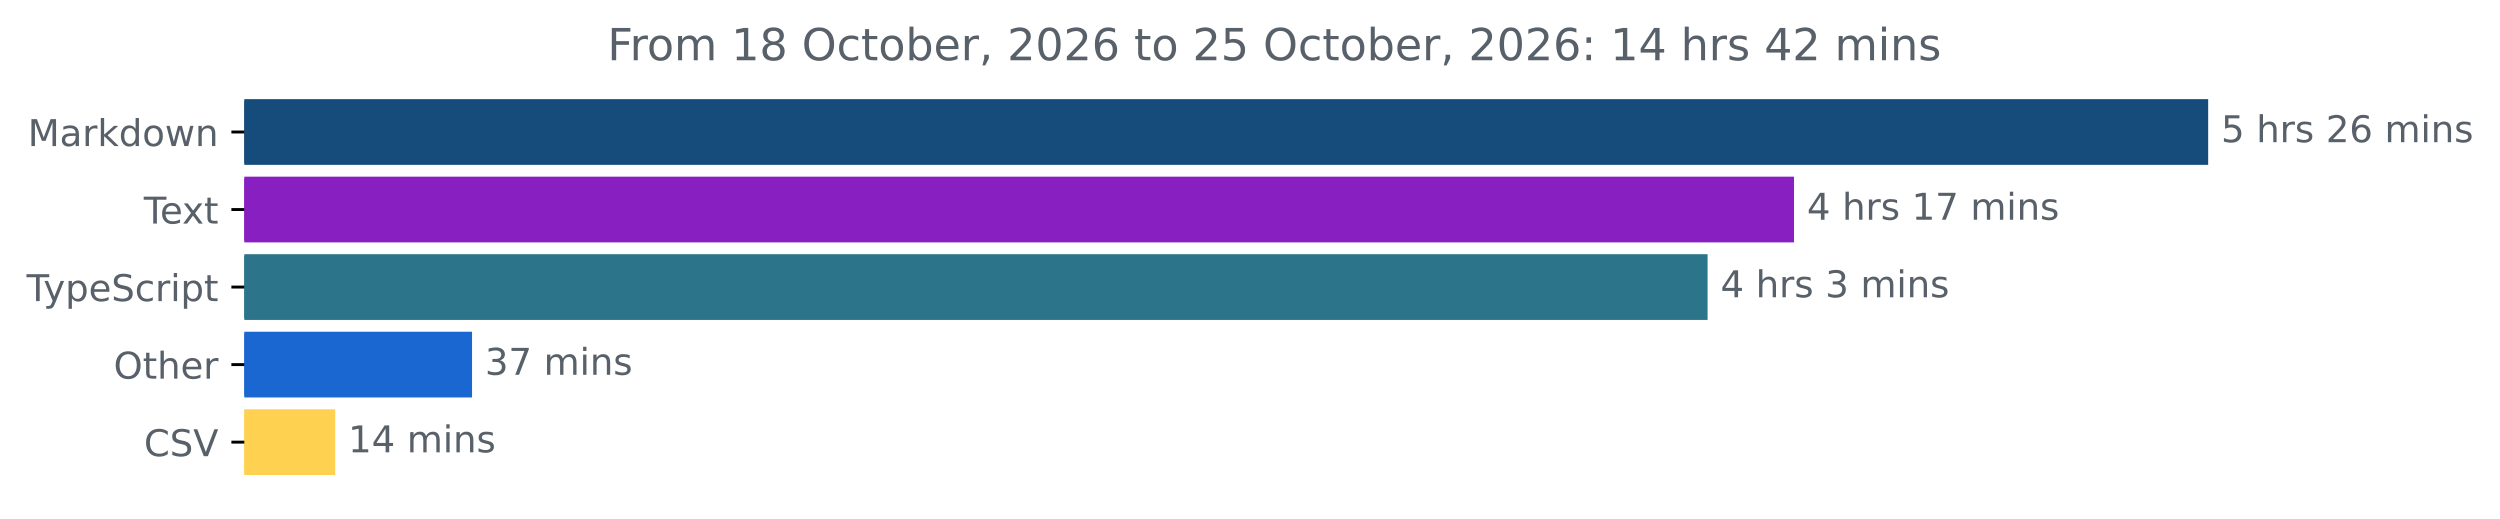
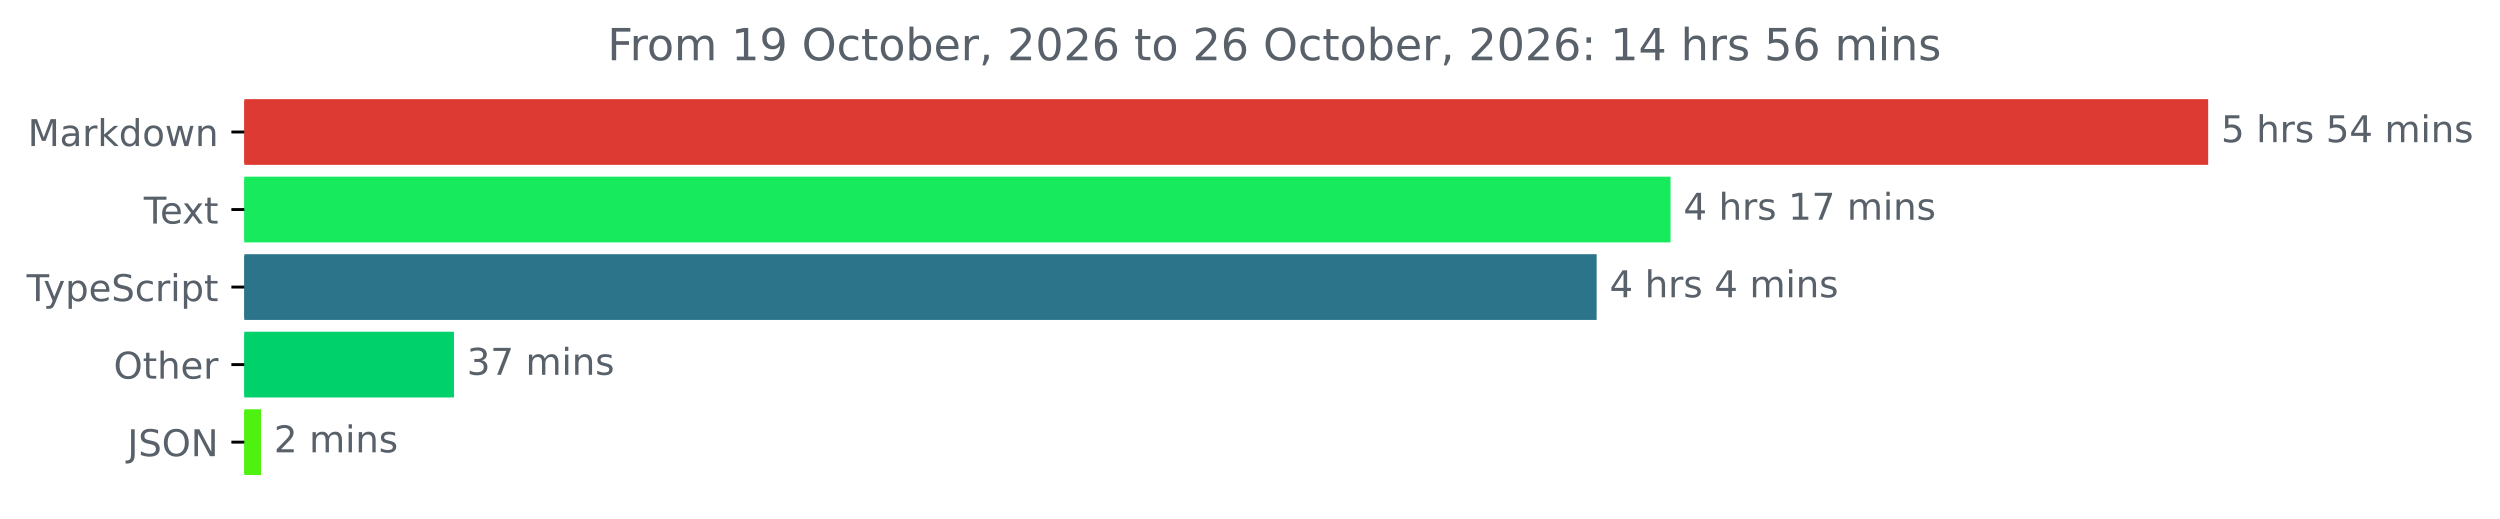
<svg xmlns="http://www.w3.org/2000/svg" xmlns:xlink="http://www.w3.org/1999/xlink" width="677.144pt" height="140.398pt" viewBox="0 0 677.144 140.398" version="1.1">
  <defs>
    <style type="text/css">*{stroke-linejoin: round; stroke-linecap: butt}</style>
  </defs>
  <g id="figure_1">
    <g id="patch_1">
      <path d="M -0 140.398  L 677.144 140.398  L 677.144 0  L -0 0  L -0 140.398  z " style="fill: none" />
    </g>
    <g id="axes_1">
      <g id="patch_2">
-         <path d="M 66.17 27.358  L 597.599 27.358  L 597.599 44.158  L 66.17 44.158  z " clip-path="url(#p90b23413ed)" style="fill: #164c7b; stroke: #164c7b; stroke-linejoin: miter" />
+         <path d="M 66.17 27.358  L 597.599 27.358  L 597.599 44.158  L 66.17 44.158  z " clip-path="url(#pb1c2b5a3de)" style="fill: #dd3a34; stroke: #dd3a34; stroke-linejoin: miter" />
      </g>
      <g id="patch_3">
-         <path d="M 66.17 48.358  L 485.424 48.358  L 485.424 65.158  L 66.17 65.158  z " clip-path="url(#p90b23413ed)" style="fill: #871fc1; stroke: #871fc1; stroke-linejoin: miter" />
+         <path d="M 66.17 48.358  L 451.98 48.358  L 451.98 65.158  L 66.17 65.158  z " clip-path="url(#pb1c2b5a3de)" style="fill: #17ea5c; stroke: #17ea5c; stroke-linejoin: miter" />
      </g>
      <g id="patch_4">
-         <path d="M 66.17 69.358  L 462.013 69.358  L 462.013 86.158  L 66.17 86.158  z " clip-path="url(#p90b23413ed)" style="fill: #2b7489; stroke: #2b7489; stroke-linejoin: miter" />
+         <path d="M 66.17 69.358  L 431.964 69.358  L 431.964 86.158  L 66.17 86.158  z " clip-path="url(#pb1c2b5a3de)" style="fill: #2b7489; stroke: #2b7489; stroke-linejoin: miter" />
      </g>
      <g id="patch_5">
-         <path d="M 66.17 90.358  L 127.356 90.358  L 127.356 107.158  L 66.17 107.158  z " clip-path="url(#p90b23413ed)" style="fill: #1a67d1; stroke: #1a67d1; stroke-linejoin: miter" />
+         <path d="M 66.17 90.358  L 122.457 90.358  L 122.457 107.158  L 66.17 107.158  z " clip-path="url(#pb1c2b5a3de)" style="fill: #00d16b; stroke: #00d16b; stroke-linejoin: miter" />
      </g>
      <g id="patch_6">
-         <path d="M 66.17 111.358  L 90.3 111.358  L 90.3 128.158  L 66.17 128.158  z " clip-path="url(#p90b23413ed)" style="fill: #fed250; stroke: #fed250; stroke-linejoin: miter" />
+         <path d="M 66.17 111.358  L 70.2 111.358  L 70.2 128.158  L 66.17 128.158  z " clip-path="url(#pb1c2b5a3de)" style="fill: #4ef10f; stroke: #4ef10f; stroke-linejoin: miter" />
      </g>
      <g id="matplotlib.axis_1" />
      <g id="matplotlib.axis_2">
        <g id="ytick_1">
          <g id="line2d_1">
            <defs>
-               <path id="me7ebb534fe" d="M 0 0  L -3.5 0  " style="stroke: #000000; stroke-width: 0.8" />
+               <path id="m8a2aa25f03" d="M 0 0  L -3.5 0  " style="stroke: #000000; stroke-width: 0.8" />
            </defs>
            <g>
-               <use xlink:href="#me7ebb534fe" x="66.17" y="35.758" style="stroke: #000000; stroke-width: 0.8" />
+               <use xlink:href="#m8a2aa25f03" x="66.17" y="35.758" style="stroke: #000000; stroke-width: 0.8" />
            </g>
          </g>
          <g id="text_1">
            <g style="fill: #586069" transform="translate(7.529688 39.55734) scale(0.1 -0.1)">
              <defs>
                <path id="DejaVuSans-4d" d="M 628 4666  L 1569 4666  L 2759 1491  L 3956 4666  L 4897 4666  L 4897 0  L 4281 0  L 4281 4097  L 3078 897  L 2444 897  L 1241 4097  L 1241 0  L 628 0  L 628 4666  z " transform="scale(0.015625)" />
                <path id="DejaVuSans-61" d="M 2194 1759  Q 1497 1759 1228 1600  Q 959 1441 959 1056  Q 959 750 1161 570  Q 1363 391 1709 391  Q 2188 391 2477 730  Q 2766 1069 2766 1631  L 2766 1759  L 2194 1759  z M 3341 1997  L 3341 0  L 2766 0  L 2766 531  Q 2569 213 2275 61  Q 1981 -91 1556 -91  Q 1019 -91 701 211  Q 384 513 384 1019  Q 384 1609 779 1909  Q 1175 2209 1959 2209  L 2766 2209  L 2766 2266  Q 2766 2663 2505 2880  Q 2244 3097 1772 3097  Q 1472 3097 1187 3025  Q 903 2953 641 2809  L 641 3341  Q 956 3463 1253 3523  Q 1550 3584 1831 3584  Q 2591 3584 2966 3190  Q 3341 2797 3341 1997  z " transform="scale(0.015625)" />
                <path id="DejaVuSans-72" d="M 2631 2963  Q 2534 3019 2420 3045  Q 2306 3072 2169 3072  Q 1681 3072 1420 2755  Q 1159 2438 1159 1844  L 1159 0  L 581 0  L 581 3500  L 1159 3500  L 1159 2956  Q 1341 3275 1631 3429  Q 1922 3584 2338 3584  Q 2397 3584 2469 3576  Q 2541 3569 2628 3553  L 2631 2963  z " transform="scale(0.015625)" />
                <path id="DejaVuSans-6b" d="M 581 4863  L 1159 4863  L 1159 1991  L 2875 3500  L 3609 3500  L 1753 1863  L 3688 0  L 2938 0  L 1159 1709  L 1159 0  L 581 0  L 581 4863  z " transform="scale(0.015625)" />
                <path id="DejaVuSans-64" d="M 2906 2969  L 2906 4863  L 3481 4863  L 3481 0  L 2906 0  L 2906 525  Q 2725 213 2448 61  Q 2172 -91 1784 -91  Q 1150 -91 751 415  Q 353 922 353 1747  Q 353 2572 751 3078  Q 1150 3584 1784 3584  Q 2172 3584 2448 3432  Q 2725 3281 2906 2969  z M 947 1747  Q 947 1113 1208 752  Q 1469 391 1925 391  Q 2381 391 2643 752  Q 2906 1113 2906 1747  Q 2906 2381 2643 2742  Q 2381 3103 1925 3103  Q 1469 3103 1208 2742  Q 947 2381 947 1747  z " transform="scale(0.015625)" />
                <path id="DejaVuSans-6f" d="M 1959 3097  Q 1497 3097 1228 2736  Q 959 2375 959 1747  Q 959 1119 1226 758  Q 1494 397 1959 397  Q 2419 397 2687 759  Q 2956 1122 2956 1747  Q 2956 2369 2687 2733  Q 2419 3097 1959 3097  z M 1959 3584  Q 2709 3584 3137 3096  Q 3566 2609 3566 1747  Q 3566 888 3137 398  Q 2709 -91 1959 -91  Q 1206 -91 779 398  Q 353 888 353 1747  Q 353 2609 779 3096  Q 1206 3584 1959 3584  z " transform="scale(0.015625)" />
                <path id="DejaVuSans-77" d="M 269 3500  L 844 3500  L 1563 769  L 2278 3500  L 2956 3500  L 3675 769  L 4391 3500  L 4966 3500  L 4050 0  L 3372 0  L 2619 2869  L 1863 0  L 1184 0  L 269 3500  z " transform="scale(0.015625)" />
                <path id="DejaVuSans-6e" d="M 3513 2113  L 3513 0  L 2938 0  L 2938 2094  Q 2938 2591 2744 2837  Q 2550 3084 2163 3084  Q 1697 3084 1428 2787  Q 1159 2491 1159 1978  L 1159 0  L 581 0  L 581 3500  L 1159 3500  L 1159 2956  Q 1366 3272 1645 3428  Q 1925 3584 2291 3584  Q 2894 3584 3203 3211  Q 3513 2838 3513 2113  z " transform="scale(0.015625)" />
              </defs>
              <use xlink:href="#DejaVuSans-4d" />
              <use xlink:href="#DejaVuSans-61" x="86.279" />
              <use xlink:href="#DejaVuSans-72" x="147.559" />
              <use xlink:href="#DejaVuSans-6b" x="188.672" />
              <use xlink:href="#DejaVuSans-64" x="246.582" />
              <use xlink:href="#DejaVuSans-6f" x="310.059" />
              <use xlink:href="#DejaVuSans-77" x="371.24" />
              <use xlink:href="#DejaVuSans-6e" x="453.027" />
            </g>
          </g>
        </g>
        <g id="ytick_2">
          <g id="line2d_2">
            <g>
-               <use xlink:href="#me7ebb534fe" x="66.17" y="56.758" style="stroke: #000000; stroke-width: 0.8" />
+               <use xlink:href="#m8a2aa25f03" x="66.17" y="56.758" style="stroke: #000000; stroke-width: 0.8" />
            </g>
          </g>
          <g id="text_2">
            <g style="fill: #586069" transform="translate(38.94531 60.55734) scale(0.1 -0.1)">
              <defs>
                <path id="DejaVuSans-54" d="M -19 4666  L 3928 4666  L 3928 4134  L 2272 4134  L 2272 0  L 1638 0  L 1638 4134  L -19 4134  L -19 4666  z " transform="scale(0.015625)" />
                <path id="DejaVuSans-65" d="M 3597 1894  L 3597 1613  L 953 1613  Q 991 1019 1311 708  Q 1631 397 2203 397  Q 2534 397 2845 478  Q 3156 559 3463 722  L 3463 178  Q 3153 47 2828 -22  Q 2503 -91 2169 -91  Q 1331 -91 842 396  Q 353 884 353 1716  Q 353 2575 817 3079  Q 1281 3584 2069 3584  Q 2775 3584 3186 3129  Q 3597 2675 3597 1894  z M 3022 2063  Q 3016 2534 2758 2815  Q 2500 3097 2075 3097  Q 1594 3097 1305 2825  Q 1016 2553 972 2059  L 3022 2063  z " transform="scale(0.015625)" />
                <path id="DejaVuSans-78" d="M 3513 3500  L 2247 1797  L 3578 0  L 2900 0  L 1881 1375  L 863 0  L 184 0  L 1544 1831  L 300 3500  L 978 3500  L 1906 2253  L 2834 3500  L 3513 3500  z " transform="scale(0.015625)" />
                <path id="DejaVuSans-74" d="M 1172 4494  L 1172 3500  L 2356 3500  L 2356 3053  L 1172 3053  L 1172 1153  Q 1172 725 1289 603  Q 1406 481 1766 481  L 2356 481  L 2356 0  L 1766 0  Q 1100 0 847 248  Q 594 497 594 1153  L 594 3053  L 172 3053  L 172 3500  L 594 3500  L 594 4494  L 1172 4494  z " transform="scale(0.015625)" />
              </defs>
              <use xlink:href="#DejaVuSans-54" />
              <use xlink:href="#DejaVuSans-65" x="44.084" />
              <use xlink:href="#DejaVuSans-78" x="103.857" />
              <use xlink:href="#DejaVuSans-74" x="163.037" />
            </g>
          </g>
        </g>
        <g id="ytick_3">
          <g id="line2d_3">
            <g>
-               <use xlink:href="#me7ebb534fe" x="66.17" y="77.758" style="stroke: #000000; stroke-width: 0.8" />
+               <use xlink:href="#m8a2aa25f03" x="66.17" y="77.758" style="stroke: #000000; stroke-width: 0.8" />
            </g>
          </g>
          <g id="text_3">
            <g style="fill: #586069" transform="translate(7.2 81.55734) scale(0.1 -0.1)">
              <defs>
                <path id="DejaVuSans-79" d="M 2059 -325  Q 1816 -950 1584 -1140  Q 1353 -1331 966 -1331  L 506 -1331  L 506 -850  L 844 -850  Q 1081 -850 1212 -737  Q 1344 -625 1503 -206  L 1606 56  L 191 3500  L 800 3500  L 1894 763  L 2988 3500  L 3597 3500  L 2059 -325  z " transform="scale(0.015625)" />
                <path id="DejaVuSans-70" d="M 1159 525  L 1159 -1331  L 581 -1331  L 581 3500  L 1159 3500  L 1159 2969  Q 1341 3281 1617 3432  Q 1894 3584 2278 3584  Q 2916 3584 3314 3078  Q 3713 2572 3713 1747  Q 3713 922 3314 415  Q 2916 -91 2278 -91  Q 1894 -91 1617 61  Q 1341 213 1159 525  z M 3116 1747  Q 3116 2381 2855 2742  Q 2594 3103 2138 3103  Q 1681 3103 1420 2742  Q 1159 2381 1159 1747  Q 1159 1113 1420 752  Q 1681 391 2138 391  Q 2594 391 2855 752  Q 3116 1113 3116 1747  z " transform="scale(0.015625)" />
                <path id="DejaVuSans-53" d="M 3425 4513  L 3425 3897  Q 3066 4069 2747 4153  Q 2428 4238 2131 4238  Q 1616 4238 1336 4038  Q 1056 3838 1056 3469  Q 1056 3159 1242 3001  Q 1428 2844 1947 2747  L 2328 2669  Q 3034 2534 3370 2195  Q 3706 1856 3706 1288  Q 3706 609 3251 259  Q 2797 -91 1919 -91  Q 1588 -91 1214 -16  Q 841 59 441 206  L 441 856  Q 825 641 1194 531  Q 1563 422 1919 422  Q 2459 422 2753 634  Q 3047 847 3047 1241  Q 3047 1584 2836 1778  Q 2625 1972 2144 2069  L 1759 2144  Q 1053 2284 737 2584  Q 422 2884 422 3419  Q 422 4038 858 4394  Q 1294 4750 2059 4750  Q 2388 4750 2728 4690  Q 3069 4631 3425 4513  z " transform="scale(0.015625)" />
                <path id="DejaVuSans-63" d="M 3122 3366  L 3122 2828  Q 2878 2963 2633 3030  Q 2388 3097 2138 3097  Q 1578 3097 1268 2742  Q 959 2388 959 1747  Q 959 1106 1268 751  Q 1578 397 2138 397  Q 2388 397 2633 464  Q 2878 531 3122 666  L 3122 134  Q 2881 22 2623 -34  Q 2366 -91 2075 -91  Q 1284 -91 818 406  Q 353 903 353 1747  Q 353 2603 823 3093  Q 1294 3584 2113 3584  Q 2378 3584 2631 3529  Q 2884 3475 3122 3366  z " transform="scale(0.015625)" />
                <path id="DejaVuSans-69" d="M 603 3500  L 1178 3500  L 1178 0  L 603 0  L 603 3500  z M 603 4863  L 1178 4863  L 1178 4134  L 603 4134  L 603 4863  z " transform="scale(0.015625)" />
              </defs>
              <use xlink:href="#DejaVuSans-54" />
              <use xlink:href="#DejaVuSans-79" x="45.459" />
              <use xlink:href="#DejaVuSans-70" x="104.639" />
              <use xlink:href="#DejaVuSans-65" x="168.115" />
              <use xlink:href="#DejaVuSans-53" x="229.639" />
              <use xlink:href="#DejaVuSans-63" x="293.115" />
              <use xlink:href="#DejaVuSans-72" x="348.096" />
              <use xlink:href="#DejaVuSans-69" x="389.209" />
              <use xlink:href="#DejaVuSans-70" x="416.992" />
              <use xlink:href="#DejaVuSans-74" x="480.469" />
            </g>
          </g>
        </g>
        <g id="ytick_4">
          <g id="line2d_4">
            <g>
-               <use xlink:href="#me7ebb534fe" x="66.17" y="98.758" style="stroke: #000000; stroke-width: 0.8" />
+               <use xlink:href="#m8a2aa25f03" x="66.17" y="98.758" style="stroke: #000000; stroke-width: 0.8" />
            </g>
          </g>
          <g id="text_4">
            <g style="fill: #586069" transform="translate(30.77656 102.5573) scale(0.1 -0.1)">
              <defs>
                <path id="DejaVuSans-4f" d="M 2522 4238  Q 1834 4238 1429 3725  Q 1025 3213 1025 2328  Q 1025 1447 1429 934  Q 1834 422 2522 422  Q 3209 422 3611 934  Q 4013 1447 4013 2328  Q 4013 3213 3611 3725  Q 3209 4238 2522 4238  z M 2522 4750  Q 3503 4750 4090 4092  Q 4678 3434 4678 2328  Q 4678 1225 4090 567  Q 3503 -91 2522 -91  Q 1538 -91 948 565  Q 359 1222 359 2328  Q 359 3434 948 4092  Q 1538 4750 2522 4750  z " transform="scale(0.015625)" />
                <path id="DejaVuSans-68" d="M 3513 2113  L 3513 0  L 2938 0  L 2938 2094  Q 2938 2591 2744 2837  Q 2550 3084 2163 3084  Q 1697 3084 1428 2787  Q 1159 2491 1159 1978  L 1159 0  L 581 0  L 581 4863  L 1159 4863  L 1159 2956  Q 1366 3272 1645 3428  Q 1925 3584 2291 3584  Q 2894 3584 3203 3211  Q 3513 2838 3513 2113  z " transform="scale(0.015625)" />
              </defs>
              <use xlink:href="#DejaVuSans-4f" />
              <use xlink:href="#DejaVuSans-74" x="78.711" />
              <use xlink:href="#DejaVuSans-68" x="117.92" />
              <use xlink:href="#DejaVuSans-65" x="181.299" />
              <use xlink:href="#DejaVuSans-72" x="242.822" />
            </g>
          </g>
        </g>
        <g id="ytick_5">
          <g id="line2d_5">
            <g>
-               <use xlink:href="#me7ebb534fe" x="66.17" y="119.758" style="stroke: #000000; stroke-width: 0.8" />
+               <use xlink:href="#m8a2aa25f03" x="66.17" y="119.758" style="stroke: #000000; stroke-width: 0.8" />
            </g>
          </g>
          <g id="text_5">
-             <g style="fill: #586069" transform="translate(38.99844 123.5573) scale(0.1 -0.1)">
-               <defs>
-                 <path id="DejaVuSans-43" d="M 4122 4306  L 4122 3641  Q 3803 3938 3442 4084  Q 3081 4231 2675 4231  Q 1875 4231 1450 3742  Q 1025 3253 1025 2328  Q 1025 1406 1450 917  Q 1875 428 2675 428  Q 3081 428 3442 575  Q 3803 722 4122 1019  L 4122 359  Q 3791 134 3420 21  Q 3050 -91 2638 -91  Q 1578 -91 968 557  Q 359 1206 359 2328  Q 359 3453 968 4101  Q 1578 4750 2638 4750  Q 3056 4750 3426 4639  Q 3797 4528 4122 4306  z " transform="scale(0.015625)" />
-                 <path id="DejaVuSans-56" d="M 1831 0  L 50 4666  L 709 4666  L 2188 738  L 3669 4666  L 4325 4666  L 2547 0  L 1831 0  z " transform="scale(0.015625)" />
-               </defs>
-               <use xlink:href="#DejaVuSans-43" />
-               <use xlink:href="#DejaVuSans-53" x="69.824" />
-               <use xlink:href="#DejaVuSans-56" x="133.301" />
+             <g style="fill: #586069" transform="translate(34.51875 123.5573) scale(0.1 -0.1)">
+               <defs>
+                 <path id="DejaVuSans-4a" d="M 628 4666  L 1259 4666  L 1259 325  Q 1259 -519 939 -900  Q 619 -1281 -91 -1281  L -331 -1281  L -331 -750  L -134 -750  Q 284 -750 456 -515  Q 628 -281 628 325  L 628 4666  z " transform="scale(0.015625)" />
+                 <path id="DejaVuSans-4e" d="M 628 4666  L 1478 4666  L 3547 763  L 3547 4666  L 4159 4666  L 4159 0  L 3309 0  L 1241 3903  L 1241 0  L 628 0  L 628 4666  z " transform="scale(0.015625)" />
+               </defs>
+               <use xlink:href="#DejaVuSans-4a" />
+               <use xlink:href="#DejaVuSans-53" x="29.492" />
+               <use xlink:href="#DejaVuSans-4f" x="92.969" />
+               <use xlink:href="#DejaVuSans-4e" x="171.68" />
            </g>
          </g>
        </g>
      </g>
      <g id="text_6">
        <g style="fill: #586069" transform="translate(601.5989 38.5175) scale(0.1 -0.1)">
          <defs>
            <path id="DejaVuSans-35" d="M 691 4666  L 3169 4666  L 3169 4134  L 1269 4134  L 1269 2991  Q 1406 3038 1543 3061  Q 1681 3084 1819 3084  Q 2600 3084 3056 2656  Q 3513 2228 3513 1497  Q 3513 744 3044 326  Q 2575 -91 1722 -91  Q 1428 -91 1123 -41  Q 819 9 494 109  L 494 744  Q 775 591 1075 516  Q 1375 441 1709 441  Q 2250 441 2565 725  Q 2881 1009 2881 1497  Q 2881 1984 2565 2268  Q 2250 2553 1709 2553  Q 1456 2553 1204 2497  Q 953 2441 691 2322  L 691 4666  z " transform="scale(0.015625)" />
            <path id="DejaVuSans-20" transform="scale(0.015625)" />
            <path id="DejaVuSans-73" d="M 2834 3397  L 2834 2853  Q 2591 2978 2328 3040  Q 2066 3103 1784 3103  Q 1356 3103 1142 2972  Q 928 2841 928 2578  Q 928 2378 1081 2264  Q 1234 2150 1697 2047  L 1894 2003  Q 2506 1872 2764 1633  Q 3022 1394 3022 966  Q 3022 478 2636 193  Q 2250 -91 1575 -91  Q 1294 -91 989 -36  Q 684 19 347 128  L 347 722  Q 666 556 975 473  Q 1284 391 1588 391  Q 1994 391 2212 530  Q 2431 669 2431 922  Q 2431 1156 2273 1281  Q 2116 1406 1581 1522  L 1381 1569  Q 847 1681 609 1914  Q 372 2147 372 2553  Q 372 3047 722 3315  Q 1072 3584 1716 3584  Q 2034 3584 2315 3537  Q 2597 3491 2834 3397  z " transform="scale(0.015625)" />
-             <path id="DejaVuSans-32" d="M 1228 531  L 3431 531  L 3431 0  L 469 0  L 469 531  Q 828 903 1448 1529  Q 2069 2156 2228 2338  Q 2531 2678 2651 2914  Q 2772 3150 2772 3378  Q 2772 3750 2511 3984  Q 2250 4219 1831 4219  Q 1534 4219 1204 4116  Q 875 4013 500 3803  L 500 4441  Q 881 4594 1212 4672  Q 1544 4750 1819 4750  Q 2544 4750 2975 4387  Q 3406 4025 3406 3419  Q 3406 3131 3298 2873  Q 3191 2616 2906 2266  Q 2828 2175 2409 1742  Q 1991 1309 1228 531  z " transform="scale(0.015625)" />
-             <path id="DejaVuSans-36" d="M 2113 2584  Q 1688 2584 1439 2293  Q 1191 2003 1191 1497  Q 1191 994 1439 701  Q 1688 409 2113 409  Q 2538 409 2786 701  Q 3034 994 3034 1497  Q 3034 2003 2786 2293  Q 2538 2584 2113 2584  z M 3366 4563  L 3366 3988  Q 3128 4100 2886 4159  Q 2644 4219 2406 4219  Q 1781 4219 1451 3797  Q 1122 3375 1075 2522  Q 1259 2794 1537 2939  Q 1816 3084 2150 3084  Q 2853 3084 3261 2657  Q 3669 2231 3669 1497  Q 3669 778 3244 343  Q 2819 -91 2113 -91  Q 1303 -91 875 529  Q 447 1150 447 2328  Q 447 3434 972 4092  Q 1497 4750 2381 4750  Q 2619 4750 2861 4703  Q 3103 4656 3366 4563  z " transform="scale(0.015625)" />
+             <path id="DejaVuSans-34" d="M 2419 4116  L 825 1625  L 2419 1625  L 2419 4116  z M 2253 4666  L 3047 4666  L 3047 1625  L 3713 1625  L 3713 1100  L 3047 1100  L 3047 0  L 2419 0  L 2419 1100  L 313 1100  L 313 1709  L 2253 4666  z " transform="scale(0.015625)" />
            <path id="DejaVuSans-6d" d="M 3328 2828  Q 3544 3216 3844 3400  Q 4144 3584 4550 3584  Q 5097 3584 5394 3201  Q 5691 2819 5691 2113  L 5691 0  L 5113 0  L 5113 2094  Q 5113 2597 4934 2840  Q 4756 3084 4391 3084  Q 3944 3084 3684 2787  Q 3425 2491 3425 1978  L 3425 0  L 2847 0  L 2847 2094  Q 2847 2600 2669 2842  Q 2491 3084 2119 3084  Q 1678 3084 1418 2786  Q 1159 2488 1159 1978  L 1159 0  L 581 0  L 581 3500  L 1159 3500  L 1159 2956  Q 1356 3278 1631 3431  Q 1906 3584 2284 3584  Q 2666 3584 2933 3390  Q 3200 3197 3328 2828  z " transform="scale(0.015625)" />
          </defs>
          <use xlink:href="#DejaVuSans-35" />
          <use xlink:href="#DejaVuSans-20" x="63.623" />
          <use xlink:href="#DejaVuSans-68" x="95.41" />
          <use xlink:href="#DejaVuSans-72" x="158.789" />
          <use xlink:href="#DejaVuSans-73" x="199.902" />
          <use xlink:href="#DejaVuSans-20" x="252.002" />
-           <use xlink:href="#DejaVuSans-32" x="283.789" />
-           <use xlink:href="#DejaVuSans-36" x="347.412" />
+           <use xlink:href="#DejaVuSans-35" x="283.789" />
+           <use xlink:href="#DejaVuSans-34" x="347.412" />
          <use xlink:href="#DejaVuSans-20" x="411.035" />
          <use xlink:href="#DejaVuSans-6d" x="442.822" />
          <use xlink:href="#DejaVuSans-69" x="540.234" />
          <use xlink:href="#DejaVuSans-6e" x="568.018" />
          <use xlink:href="#DejaVuSans-73" x="631.396" />
        </g>
      </g>
      <g id="text_7">
-         <g style="fill: #586069" transform="translate(489.4244 59.5175) scale(0.1 -0.1)">
-           <defs>
-             <path id="DejaVuSans-34" d="M 2419 4116  L 825 1625  L 2419 1625  L 2419 4116  z M 2253 4666  L 3047 4666  L 3047 1625  L 3713 1625  L 3713 1100  L 3047 1100  L 3047 0  L 2419 0  L 2419 1100  L 313 1100  L 313 1709  L 2253 4666  z " transform="scale(0.015625)" />
+         <g style="fill: #586069" transform="translate(455.9799 59.5175) scale(0.1 -0.1)">
+           <defs>
            <path id="DejaVuSans-31" d="M 794 531  L 1825 531  L 1825 4091  L 703 3866  L 703 4441  L 1819 4666  L 2450 4666  L 2450 531  L 3481 531  L 3481 0  L 794 0  L 794 531  z " transform="scale(0.015625)" />
            <path id="DejaVuSans-37" d="M 525 4666  L 3525 4666  L 3525 4397  L 1831 0  L 1172 0  L 2766 4134  L 525 4134  L 525 4666  z " transform="scale(0.015625)" />
          </defs>
          <use xlink:href="#DejaVuSans-34" />
          <use xlink:href="#DejaVuSans-20" x="63.623" />
          <use xlink:href="#DejaVuSans-68" x="95.41" />
          <use xlink:href="#DejaVuSans-72" x="158.789" />
          <use xlink:href="#DejaVuSans-73" x="199.902" />
          <use xlink:href="#DejaVuSans-20" x="252.002" />
          <use xlink:href="#DejaVuSans-31" x="283.789" />
          <use xlink:href="#DejaVuSans-37" x="347.412" />
          <use xlink:href="#DejaVuSans-20" x="411.035" />
          <use xlink:href="#DejaVuSans-6d" x="442.822" />
          <use xlink:href="#DejaVuSans-69" x="540.234" />
          <use xlink:href="#DejaVuSans-6e" x="568.018" />
          <use xlink:href="#DejaVuSans-73" x="631.396" />
        </g>
      </g>
      <g id="text_8">
-         <g style="fill: #586069" transform="translate(466.0128 80.5175) scale(0.1 -0.1)">
-           <defs>
-             <path id="DejaVuSans-33" d="M 2597 2516  Q 3050 2419 3304 2112  Q 3559 1806 3559 1356  Q 3559 666 3084 287  Q 2609 -91 1734 -91  Q 1441 -91 1130 -33  Q 819 25 488 141  L 488 750  Q 750 597 1062 519  Q 1375 441 1716 441  Q 2309 441 2620 675  Q 2931 909 2931 1356  Q 2931 1769 2642 2001  Q 2353 2234 1838 2234  L 1294 2234  L 1294 2753  L 1863 2753  Q 2328 2753 2575 2939  Q 2822 3125 2822 3475  Q 2822 3834 2567 4026  Q 2313 4219 1838 4219  Q 1578 4219 1281 4162  Q 984 4106 628 3988  L 628 4550  Q 988 4650 1302 4700  Q 1616 4750 1894 4750  Q 2613 4750 3031 4423  Q 3450 4097 3450 3541  Q 3450 3153 3228 2886  Q 3006 2619 2597 2516  z " transform="scale(0.015625)" />
-           </defs>
+         <g style="fill: #586069" transform="translate(435.964 80.5175) scale(0.1 -0.1)">
          <use xlink:href="#DejaVuSans-34" />
          <use xlink:href="#DejaVuSans-20" x="63.623" />
          <use xlink:href="#DejaVuSans-68" x="95.41" />
          <use xlink:href="#DejaVuSans-72" x="158.789" />
          <use xlink:href="#DejaVuSans-73" x="199.902" />
          <use xlink:href="#DejaVuSans-20" x="252.002" />
-           <use xlink:href="#DejaVuSans-33" x="283.789" />
+           <use xlink:href="#DejaVuSans-34" x="283.789" />
          <use xlink:href="#DejaVuSans-20" x="347.412" />
          <use xlink:href="#DejaVuSans-6d" x="379.199" />
          <use xlink:href="#DejaVuSans-69" x="476.611" />
          <use xlink:href="#DejaVuSans-6e" x="504.395" />
          <use xlink:href="#DejaVuSans-73" x="567.773" />
        </g>
      </g>
      <g id="text_9">
-         <g style="fill: #586069" transform="translate(131.3564 101.5175) scale(0.1 -0.1)">
+         <g style="fill: #586069" transform="translate(126.4566 101.5175) scale(0.1 -0.1)">
+           <defs>
+             <path id="DejaVuSans-33" d="M 2597 2516  Q 3050 2419 3304 2112  Q 3559 1806 3559 1356  Q 3559 666 3084 287  Q 2609 -91 1734 -91  Q 1441 -91 1130 -33  Q 819 25 488 141  L 488 750  Q 750 597 1062 519  Q 1375 441 1716 441  Q 2309 441 2620 675  Q 2931 909 2931 1356  Q 2931 1769 2642 2001  Q 2353 2234 1838 2234  L 1294 2234  L 1294 2753  L 1863 2753  Q 2328 2753 2575 2939  Q 2822 3125 2822 3475  Q 2822 3834 2567 4026  Q 2313 4219 1838 4219  Q 1578 4219 1281 4162  Q 984 4106 628 3988  L 628 4550  Q 988 4650 1302 4700  Q 1616 4750 1894 4750  Q 2613 4750 3031 4423  Q 3450 4097 3450 3541  Q 3450 3153 3228 2886  Q 3006 2619 2597 2516  z " transform="scale(0.015625)" />
+           </defs>
          <use xlink:href="#DejaVuSans-33" />
          <use xlink:href="#DejaVuSans-37" x="63.623" />
          <use xlink:href="#DejaVuSans-20" x="127.246" />
          <use xlink:href="#DejaVuSans-6d" x="159.033" />
          <use xlink:href="#DejaVuSans-69" x="256.445" />
          <use xlink:href="#DejaVuSans-6e" x="284.229" />
          <use xlink:href="#DejaVuSans-73" x="347.607" />
        </g>
      </g>
      <g id="text_10">
-         <g style="fill: #586069" transform="translate(94.30004 122.5175) scale(0.1 -0.1)">
-           <use xlink:href="#DejaVuSans-31" />
-           <use xlink:href="#DejaVuSans-34" x="63.623" />
-           <use xlink:href="#DejaVuSans-20" x="127.246" />
-           <use xlink:href="#DejaVuSans-6d" x="159.033" />
-           <use xlink:href="#DejaVuSans-69" x="256.445" />
-           <use xlink:href="#DejaVuSans-6e" x="284.229" />
-           <use xlink:href="#DejaVuSans-73" x="347.607" />
+         <g style="fill: #586069" transform="translate(74.20036 122.5175) scale(0.1 -0.1)">
+           <defs>
+             <path id="DejaVuSans-32" d="M 1228 531  L 3431 531  L 3431 0  L 469 0  L 469 531  Q 828 903 1448 1529  Q 2069 2156 2228 2338  Q 2531 2678 2651 2914  Q 2772 3150 2772 3378  Q 2772 3750 2511 3984  Q 2250 4219 1831 4219  Q 1534 4219 1204 4116  Q 875 4013 500 3803  L 500 4441  Q 881 4594 1212 4672  Q 1544 4750 1819 4750  Q 2544 4750 2975 4387  Q 3406 4025 3406 3419  Q 3406 3131 3298 2873  Q 3191 2616 2906 2266  Q 2828 2175 2409 1742  Q 1991 1309 1228 531  z " transform="scale(0.015625)" />
+           </defs>
+           <use xlink:href="#DejaVuSans-32" />
+           <use xlink:href="#DejaVuSans-20" x="63.623" />
+           <use xlink:href="#DejaVuSans-6d" x="95.41" />
+           <use xlink:href="#DejaVuSans-69" x="192.822" />
+           <use xlink:href="#DejaVuSans-6e" x="220.605" />
+           <use xlink:href="#DejaVuSans-73" x="283.984" />
        </g>
      </g>
      <g id="text_11">
        <g style="fill: #586069" transform="translate(164.5328 16.31812) scale(0.12 -0.12)">
          <defs>
            <path id="DejaVuSans-46" d="M 628 4666  L 3309 4666  L 3309 4134  L 1259 4134  L 1259 2759  L 3109 2759  L 3109 2228  L 1259 2228  L 1259 0  L 628 0  L 628 4666  z " transform="scale(0.015625)" />
-             <path id="DejaVuSans-38" d="M 2034 2216  Q 1584 2216 1326 1975  Q 1069 1734 1069 1313  Q 1069 891 1326 650  Q 1584 409 2034 409  Q 2484 409 2743 651  Q 3003 894 3003 1313  Q 3003 1734 2745 1975  Q 2488 2216 2034 2216  z M 1403 2484  Q 997 2584 770 2862  Q 544 3141 544 3541  Q 544 4100 942 4425  Q 1341 4750 2034 4750  Q 2731 4750 3128 4425  Q 3525 4100 3525 3541  Q 3525 3141 3298 2862  Q 3072 2584 2669 2484  Q 3125 2378 3379 2068  Q 3634 1759 3634 1313  Q 3634 634 3220 271  Q 2806 -91 2034 -91  Q 1263 -91 848 271  Q 434 634 434 1313  Q 434 1759 690 2068  Q 947 2378 1403 2484  z M 1172 3481  Q 1172 3119 1398 2916  Q 1625 2713 2034 2713  Q 2441 2713 2670 2916  Q 2900 3119 2900 3481  Q 2900 3844 2670 4047  Q 2441 4250 2034 4250  Q 1625 4250 1398 4047  Q 1172 3844 1172 3481  z " transform="scale(0.015625)" />
+             <path id="DejaVuSans-39" d="M 703 97  L 703 672  Q 941 559 1184 500  Q 1428 441 1663 441  Q 2288 441 2617 861  Q 2947 1281 2994 2138  Q 2813 1869 2534 1725  Q 2256 1581 1919 1581  Q 1219 1581 811 2004  Q 403 2428 403 3163  Q 403 3881 828 4315  Q 1253 4750 1959 4750  Q 2769 4750 3195 4129  Q 3622 3509 3622 2328  Q 3622 1225 3098 567  Q 2575 -91 1691 -91  Q 1453 -91 1209 -44  Q 966 3 703 97  z M 1959 2075  Q 2384 2075 2632 2365  Q 2881 2656 2881 3163  Q 2881 3666 2632 3958  Q 2384 4250 1959 4250  Q 1534 4250 1286 3958  Q 1038 3666 1038 3163  Q 1038 2656 1286 2365  Q 1534 2075 1959 2075  z " transform="scale(0.015625)" />
            <path id="DejaVuSans-62" d="M 3116 1747  Q 3116 2381 2855 2742  Q 2594 3103 2138 3103  Q 1681 3103 1420 2742  Q 1159 2381 1159 1747  Q 1159 1113 1420 752  Q 1681 391 2138 391  Q 2594 391 2855 752  Q 3116 1113 3116 1747  z M 1159 2969  Q 1341 3281 1617 3432  Q 1894 3584 2278 3584  Q 2916 3584 3314 3078  Q 3713 2572 3713 1747  Q 3713 922 3314 415  Q 2916 -91 2278 -91  Q 1894 -91 1617 61  Q 1341 213 1159 525  L 1159 0  L 581 0  L 581 4863  L 1159 4863  L 1159 2969  z " transform="scale(0.015625)" />
            <path id="DejaVuSans-2c" d="M 750 794  L 1409 794  L 1409 256  L 897 -744  L 494 -744  L 750 256  L 750 794  z " transform="scale(0.015625)" />
            <path id="DejaVuSans-30" d="M 2034 4250  Q 1547 4250 1301 3770  Q 1056 3291 1056 2328  Q 1056 1369 1301 889  Q 1547 409 2034 409  Q 2525 409 2770 889  Q 3016 1369 3016 2328  Q 3016 3291 2770 3770  Q 2525 4250 2034 4250  z M 2034 4750  Q 2819 4750 3233 4129  Q 3647 3509 3647 2328  Q 3647 1150 3233 529  Q 2819 -91 2034 -91  Q 1250 -91 836 529  Q 422 1150 422 2328  Q 422 3509 836 4129  Q 1250 4750 2034 4750  z " transform="scale(0.015625)" />
+             <path id="DejaVuSans-36" d="M 2113 2584  Q 1688 2584 1439 2293  Q 1191 2003 1191 1497  Q 1191 994 1439 701  Q 1688 409 2113 409  Q 2538 409 2786 701  Q 3034 994 3034 1497  Q 3034 2003 2786 2293  Q 2538 2584 2113 2584  z M 3366 4563  L 3366 3988  Q 3128 4100 2886 4159  Q 2644 4219 2406 4219  Q 1781 4219 1451 3797  Q 1122 3375 1075 2522  Q 1259 2794 1537 2939  Q 1816 3084 2150 3084  Q 2853 3084 3261 2657  Q 3669 2231 3669 1497  Q 3669 778 3244 343  Q 2819 -91 2113 -91  Q 1303 -91 875 529  Q 447 1150 447 2328  Q 447 3434 972 4092  Q 1497 4750 2381 4750  Q 2619 4750 2861 4703  Q 3103 4656 3366 4563  z " transform="scale(0.015625)" />
            <path id="DejaVuSans-3a" d="M 750 794  L 1409 794  L 1409 0  L 750 0  L 750 794  z M 750 3309  L 1409 3309  L 1409 2516  L 750 2516  L 750 3309  z " transform="scale(0.015625)" />
          </defs>
          <use xlink:href="#DejaVuSans-46" />
          <use xlink:href="#DejaVuSans-72" x="50.27" />
          <use xlink:href="#DejaVuSans-6f" x="89.133" />
          <use xlink:href="#DejaVuSans-6d" x="150.314" />
          <use xlink:href="#DejaVuSans-20" x="247.727" />
          <use xlink:href="#DejaVuSans-31" x="279.514" />
-           <use xlink:href="#DejaVuSans-38" x="343.137" />
+           <use xlink:href="#DejaVuSans-39" x="343.137" />
          <use xlink:href="#DejaVuSans-20" x="406.76" />
          <use xlink:href="#DejaVuSans-4f" x="438.547" />
          <use xlink:href="#DejaVuSans-63" x="517.258" />
          <use xlink:href="#DejaVuSans-74" x="572.238" />
          <use xlink:href="#DejaVuSans-6f" x="611.447" />
          <use xlink:href="#DejaVuSans-62" x="672.629" />
          <use xlink:href="#DejaVuSans-65" x="736.105" />
          <use xlink:href="#DejaVuSans-72" x="797.629" />
          <use xlink:href="#DejaVuSans-2c" x="838.742" />
          <use xlink:href="#DejaVuSans-20" x="870.529" />
          <use xlink:href="#DejaVuSans-32" x="902.316" />
          <use xlink:href="#DejaVuSans-30" x="965.939" />
          <use xlink:href="#DejaVuSans-32" x="1029.562" />
          <use xlink:href="#DejaVuSans-36" x="1093.186" />
          <use xlink:href="#DejaVuSans-20" x="1156.809" />
          <use xlink:href="#DejaVuSans-74" x="1188.596" />
          <use xlink:href="#DejaVuSans-6f" x="1227.805" />
          <use xlink:href="#DejaVuSans-20" x="1288.986" />
          <use xlink:href="#DejaVuSans-32" x="1320.773" />
-           <use xlink:href="#DejaVuSans-35" x="1384.396" />
+           <use xlink:href="#DejaVuSans-36" x="1384.396" />
          <use xlink:href="#DejaVuSans-20" x="1448.02" />
          <use xlink:href="#DejaVuSans-4f" x="1479.807" />
          <use xlink:href="#DejaVuSans-63" x="1558.518" />
          <use xlink:href="#DejaVuSans-74" x="1613.498" />
          <use xlink:href="#DejaVuSans-6f" x="1652.707" />
          <use xlink:href="#DejaVuSans-62" x="1713.889" />
          <use xlink:href="#DejaVuSans-65" x="1777.365" />
          <use xlink:href="#DejaVuSans-72" x="1838.889" />
          <use xlink:href="#DejaVuSans-2c" x="1880.002" />
          <use xlink:href="#DejaVuSans-20" x="1911.789" />
          <use xlink:href="#DejaVuSans-32" x="1943.576" />
          <use xlink:href="#DejaVuSans-30" x="2007.199" />
          <use xlink:href="#DejaVuSans-32" x="2070.822" />
          <use xlink:href="#DejaVuSans-36" x="2134.445" />
          <use xlink:href="#DejaVuSans-3a" x="2198.068" />
          <use xlink:href="#DejaVuSans-20" x="2231.76" />
          <use xlink:href="#DejaVuSans-31" x="2263.547" />
          <use xlink:href="#DejaVuSans-34" x="2327.17" />
          <use xlink:href="#DejaVuSans-20" x="2390.793" />
          <use xlink:href="#DejaVuSans-68" x="2422.58" />
          <use xlink:href="#DejaVuSans-72" x="2485.959" />
          <use xlink:href="#DejaVuSans-73" x="2527.072" />
          <use xlink:href="#DejaVuSans-20" x="2579.172" />
-           <use xlink:href="#DejaVuSans-34" x="2610.959" />
-           <use xlink:href="#DejaVuSans-32" x="2674.582" />
+           <use xlink:href="#DejaVuSans-35" x="2610.959" />
+           <use xlink:href="#DejaVuSans-36" x="2674.582" />
          <use xlink:href="#DejaVuSans-20" x="2738.205" />
          <use xlink:href="#DejaVuSans-6d" x="2769.992" />
          <use xlink:href="#DejaVuSans-69" x="2867.404" />
          <use xlink:href="#DejaVuSans-6e" x="2895.188" />
          <use xlink:href="#DejaVuSans-73" x="2958.566" />
        </g>
      </g>
    </g>
  </g>
  <defs>
-     <clipPath id="p90b23413ed">
+     <clipPath id="pb1c2b5a3de">
      <rect x="66.17" y="22.318" width="558" height="110.88" />
    </clipPath>
  </defs>
</svg>
